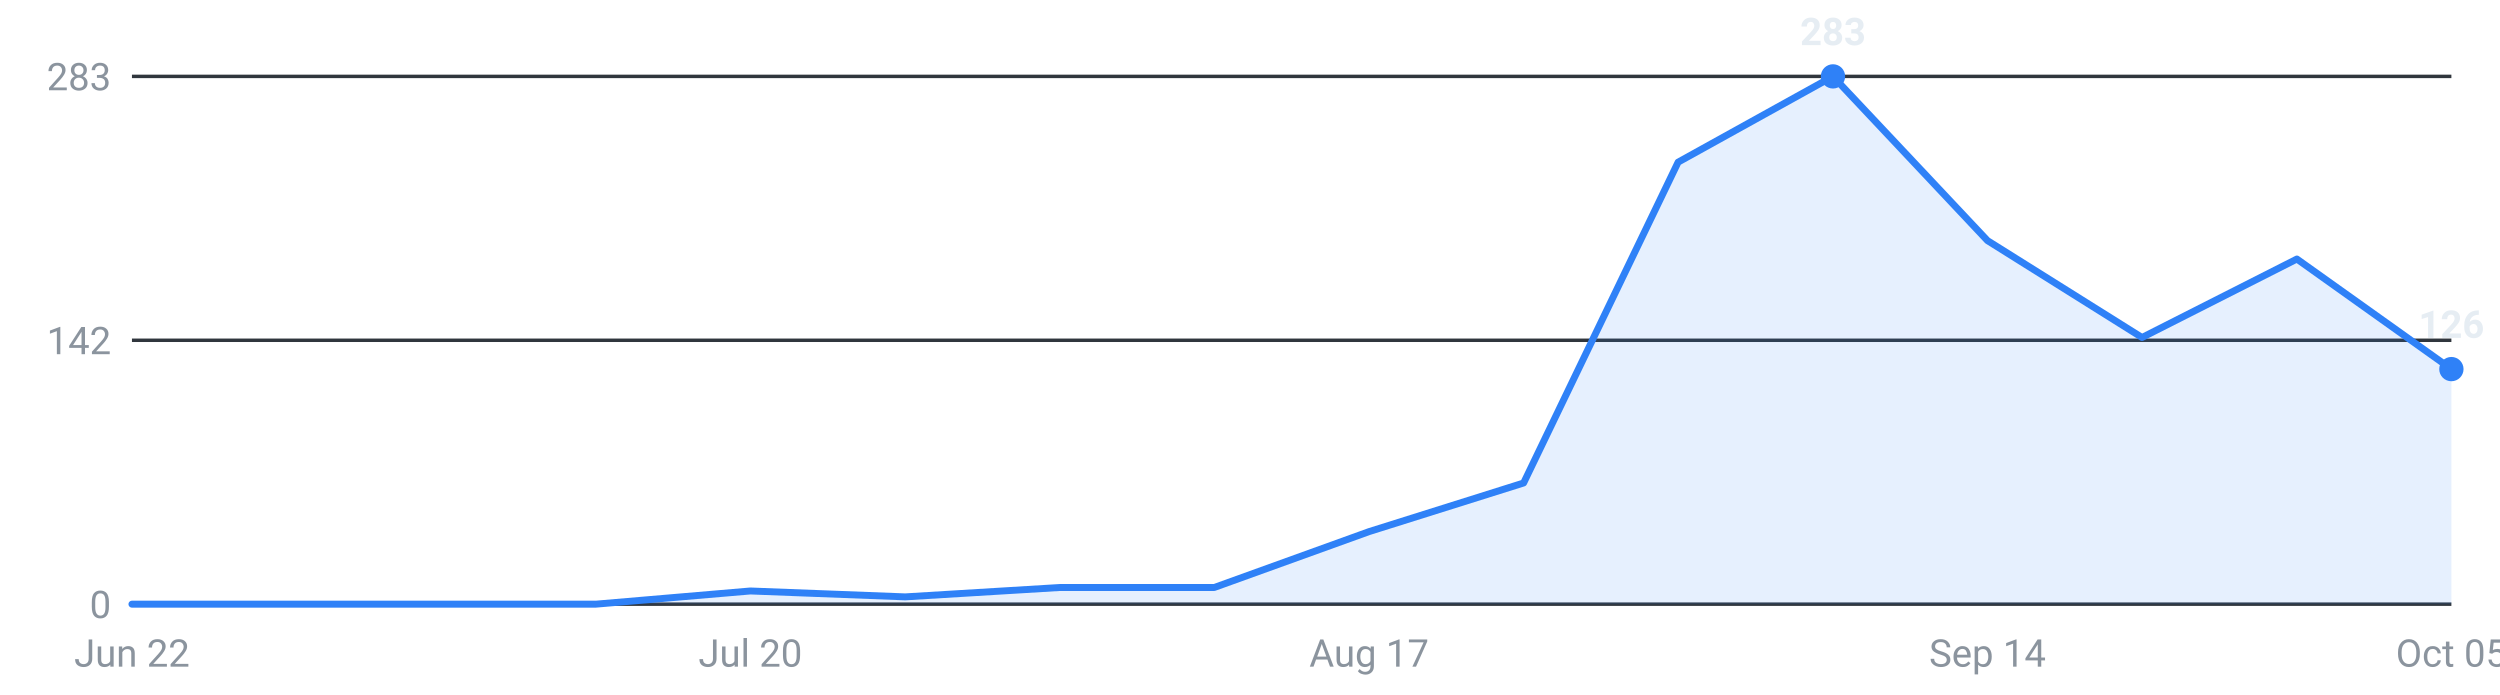
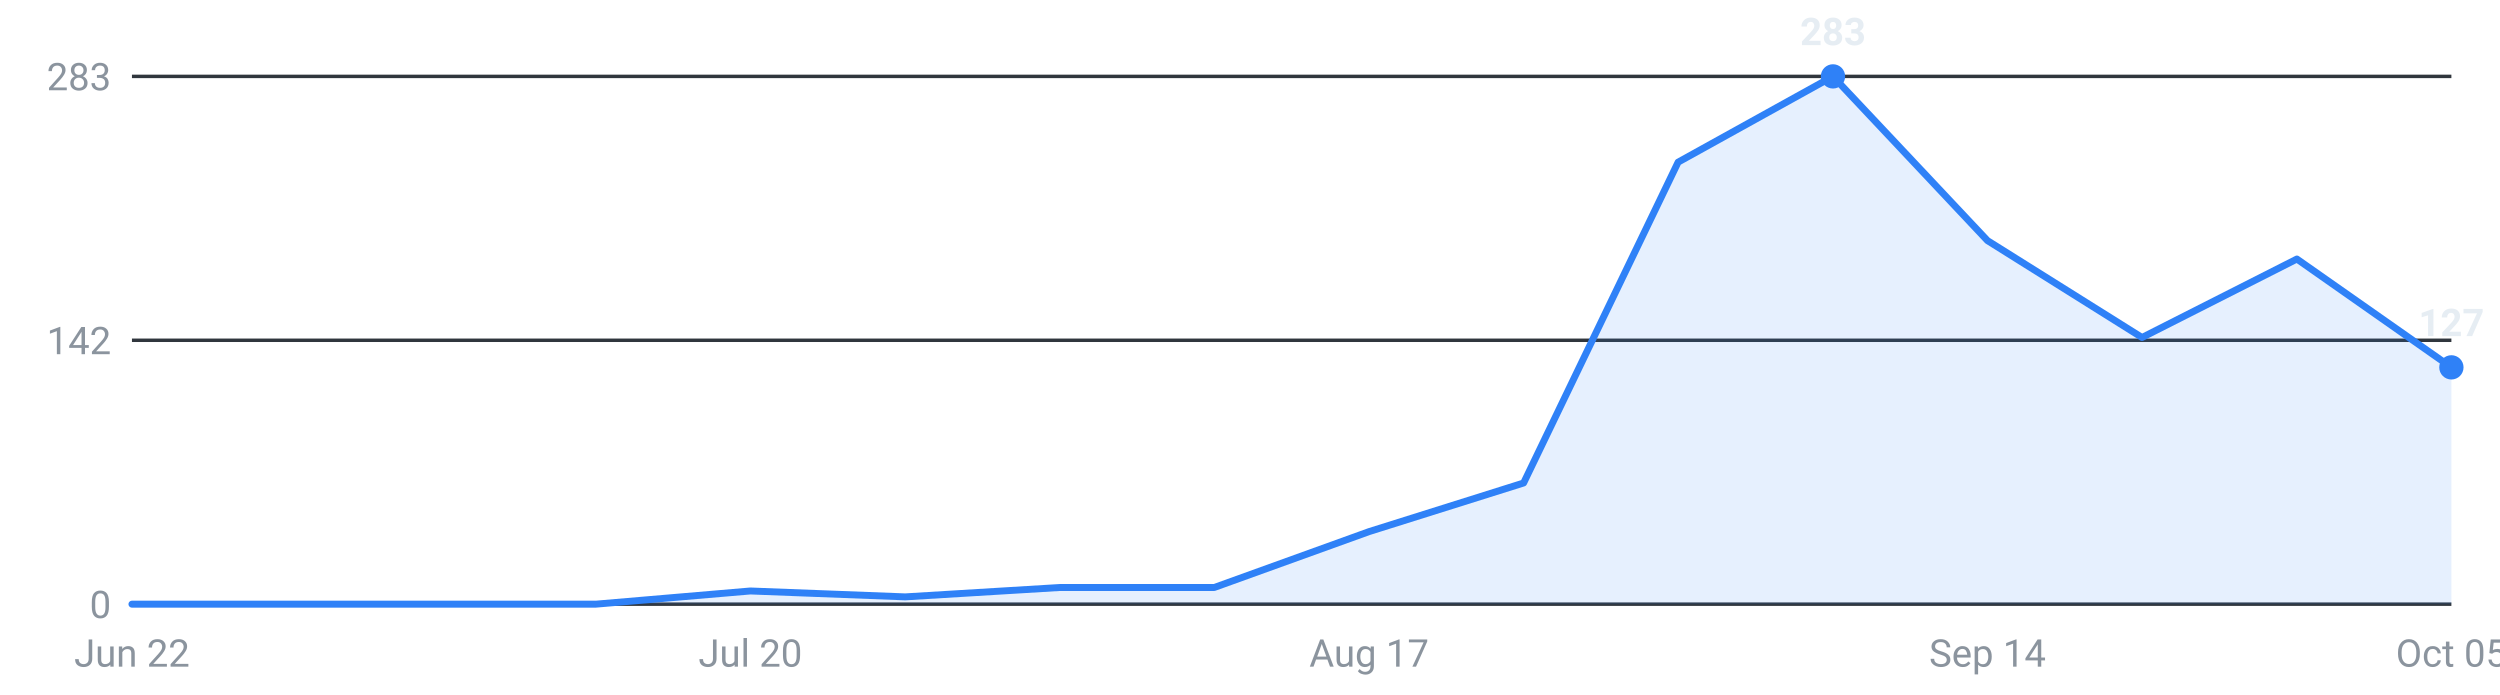
<svg xmlns="http://www.w3.org/2000/svg" viewBox="0 0 720 200" width="720" height="200" role="img" aria-label="Internships posted per week, last 16 weeks">
  <g font-family="-apple-system,Segoe UI,Roboto,sans-serif" font-size="11">
    <line x1="38" y1="174.0" x2="706" y2="174.0" stroke="#30363d" stroke-width="1" />
    <text x="32" y="178.0" text-anchor="end" fill="#8b949e">0</text>
    <line x1="38" y1="98.0" x2="706" y2="98.0" stroke="#30363d" stroke-width="1" />
    <text x="32" y="102.0" text-anchor="end" fill="#8b949e">142</text>
    <line x1="38" y1="22.0" x2="706" y2="22.0" stroke="#30363d" stroke-width="1" />
    <text x="32" y="26.0" text-anchor="end" fill="#8b949e">283</text>
-     <path d="M38.0,174 L38.0,174.0 L82.5,174.0 L127.1,174.0 L171.6,174.0 L216.1,170.2 L260.7,171.9 L305.2,169.2 L349.7,169.2 L394.3,153.1 L438.8,139.1 L483.3,46.7 L527.9,22.0 L572.4,69.3 L616.9,97.2 L661.5,74.6 L706.0,106.3 L706.0,174 Z" fill="#2f81f7" fill-opacity="0.12" />
-     <polyline points="38.0,174.0 82.5,174.0 127.1,174.0 171.6,174.0 216.1,170.2 260.7,171.9 305.2,169.2 349.7,169.2 394.3,153.1 438.8,139.1 483.3,46.7 527.9,22.0 572.4,69.3 616.9,97.2 661.5,74.6 706.0,106.3" fill="none" stroke="#2f81f7" stroke-width="2" stroke-linejoin="round" stroke-linecap="round" />
+     <path d="M38.0,174 L38.0,174.0 L82.5,174.0 L127.1,174.0 L171.6,174.0 L216.1,170.2 L260.7,171.9 L305.2,169.2 L349.7,169.2 L394.3,153.1 L438.8,139.1 L483.3,46.7 L527.9,22.0 L572.4,69.3 L616.9,97.2 L661.5,74.6 L706.0,105.8 L706.0,174 Z" fill="#2f81f7" fill-opacity="0.12" />
+     <polyline points="38.0,174.0 82.5,174.0 127.1,174.0 171.6,174.0 216.1,170.2 260.7,171.9 305.2,169.2 349.7,169.2 394.3,153.1 438.8,139.1 483.3,46.7 527.9,22.0 572.4,69.3 616.9,97.2 661.5,74.6 706.0,105.8" fill="none" stroke="#2f81f7" stroke-width="2" stroke-linejoin="round" stroke-linecap="round" />
    <circle cx="527.9" cy="22.0" r="3.5" fill="#2f81f7" />
    <text x="527.9" y="13.0" text-anchor="middle" fill="#e6edf3" font-weight="600">283</text>
-     <circle cx="706.0" cy="106.3" r="3.5" fill="#2f81f7" />
-     <text x="706.0" y="97.3" text-anchor="middle" fill="#e6edf3" font-weight="600">126</text>
+     <circle cx="706.0" cy="105.8" r="3.5" fill="#2f81f7" />
+     <text x="706.0" y="96.8" text-anchor="middle" fill="#e6edf3" font-weight="600">127</text>
    <text x="38.0" y="192" text-anchor="middle" fill="#8b949e">Jun 22</text>
    <text x="216.1" y="192" text-anchor="middle" fill="#8b949e">Jul 20</text>
    <text x="394.3" y="192" text-anchor="middle" fill="#8b949e">Aug 17</text>
    <text x="572.4" y="192" text-anchor="middle" fill="#8b949e">Sep 14</text>
    <text x="706.0" y="192" text-anchor="middle" fill="#8b949e">Oct 05</text>
  </g>
</svg>
